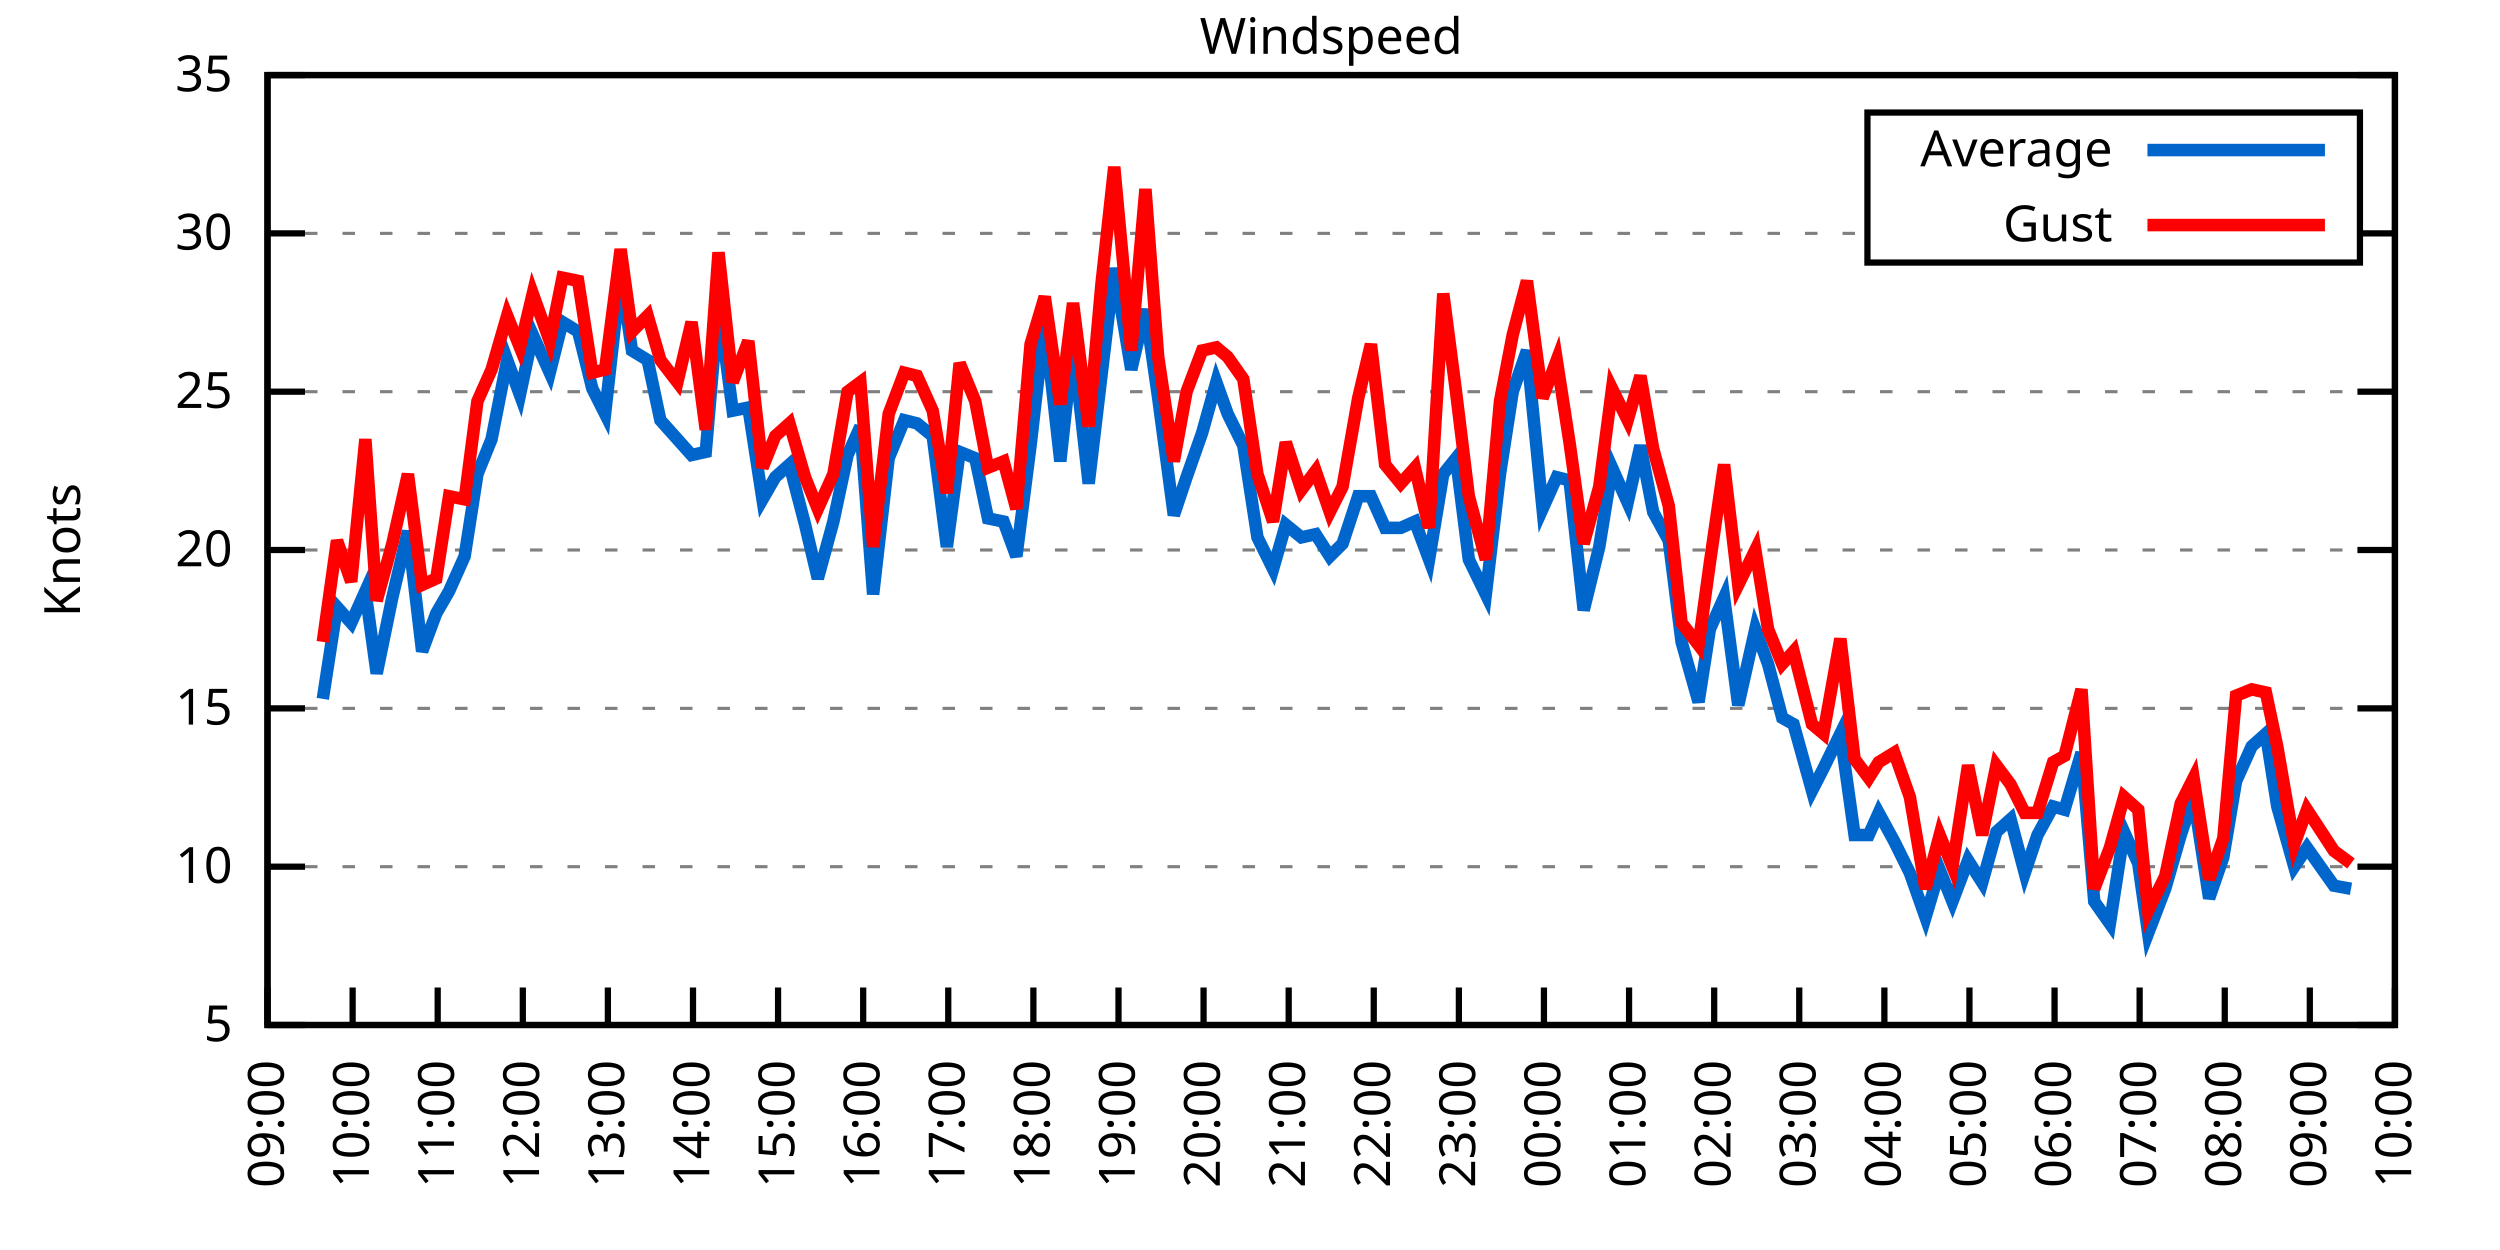
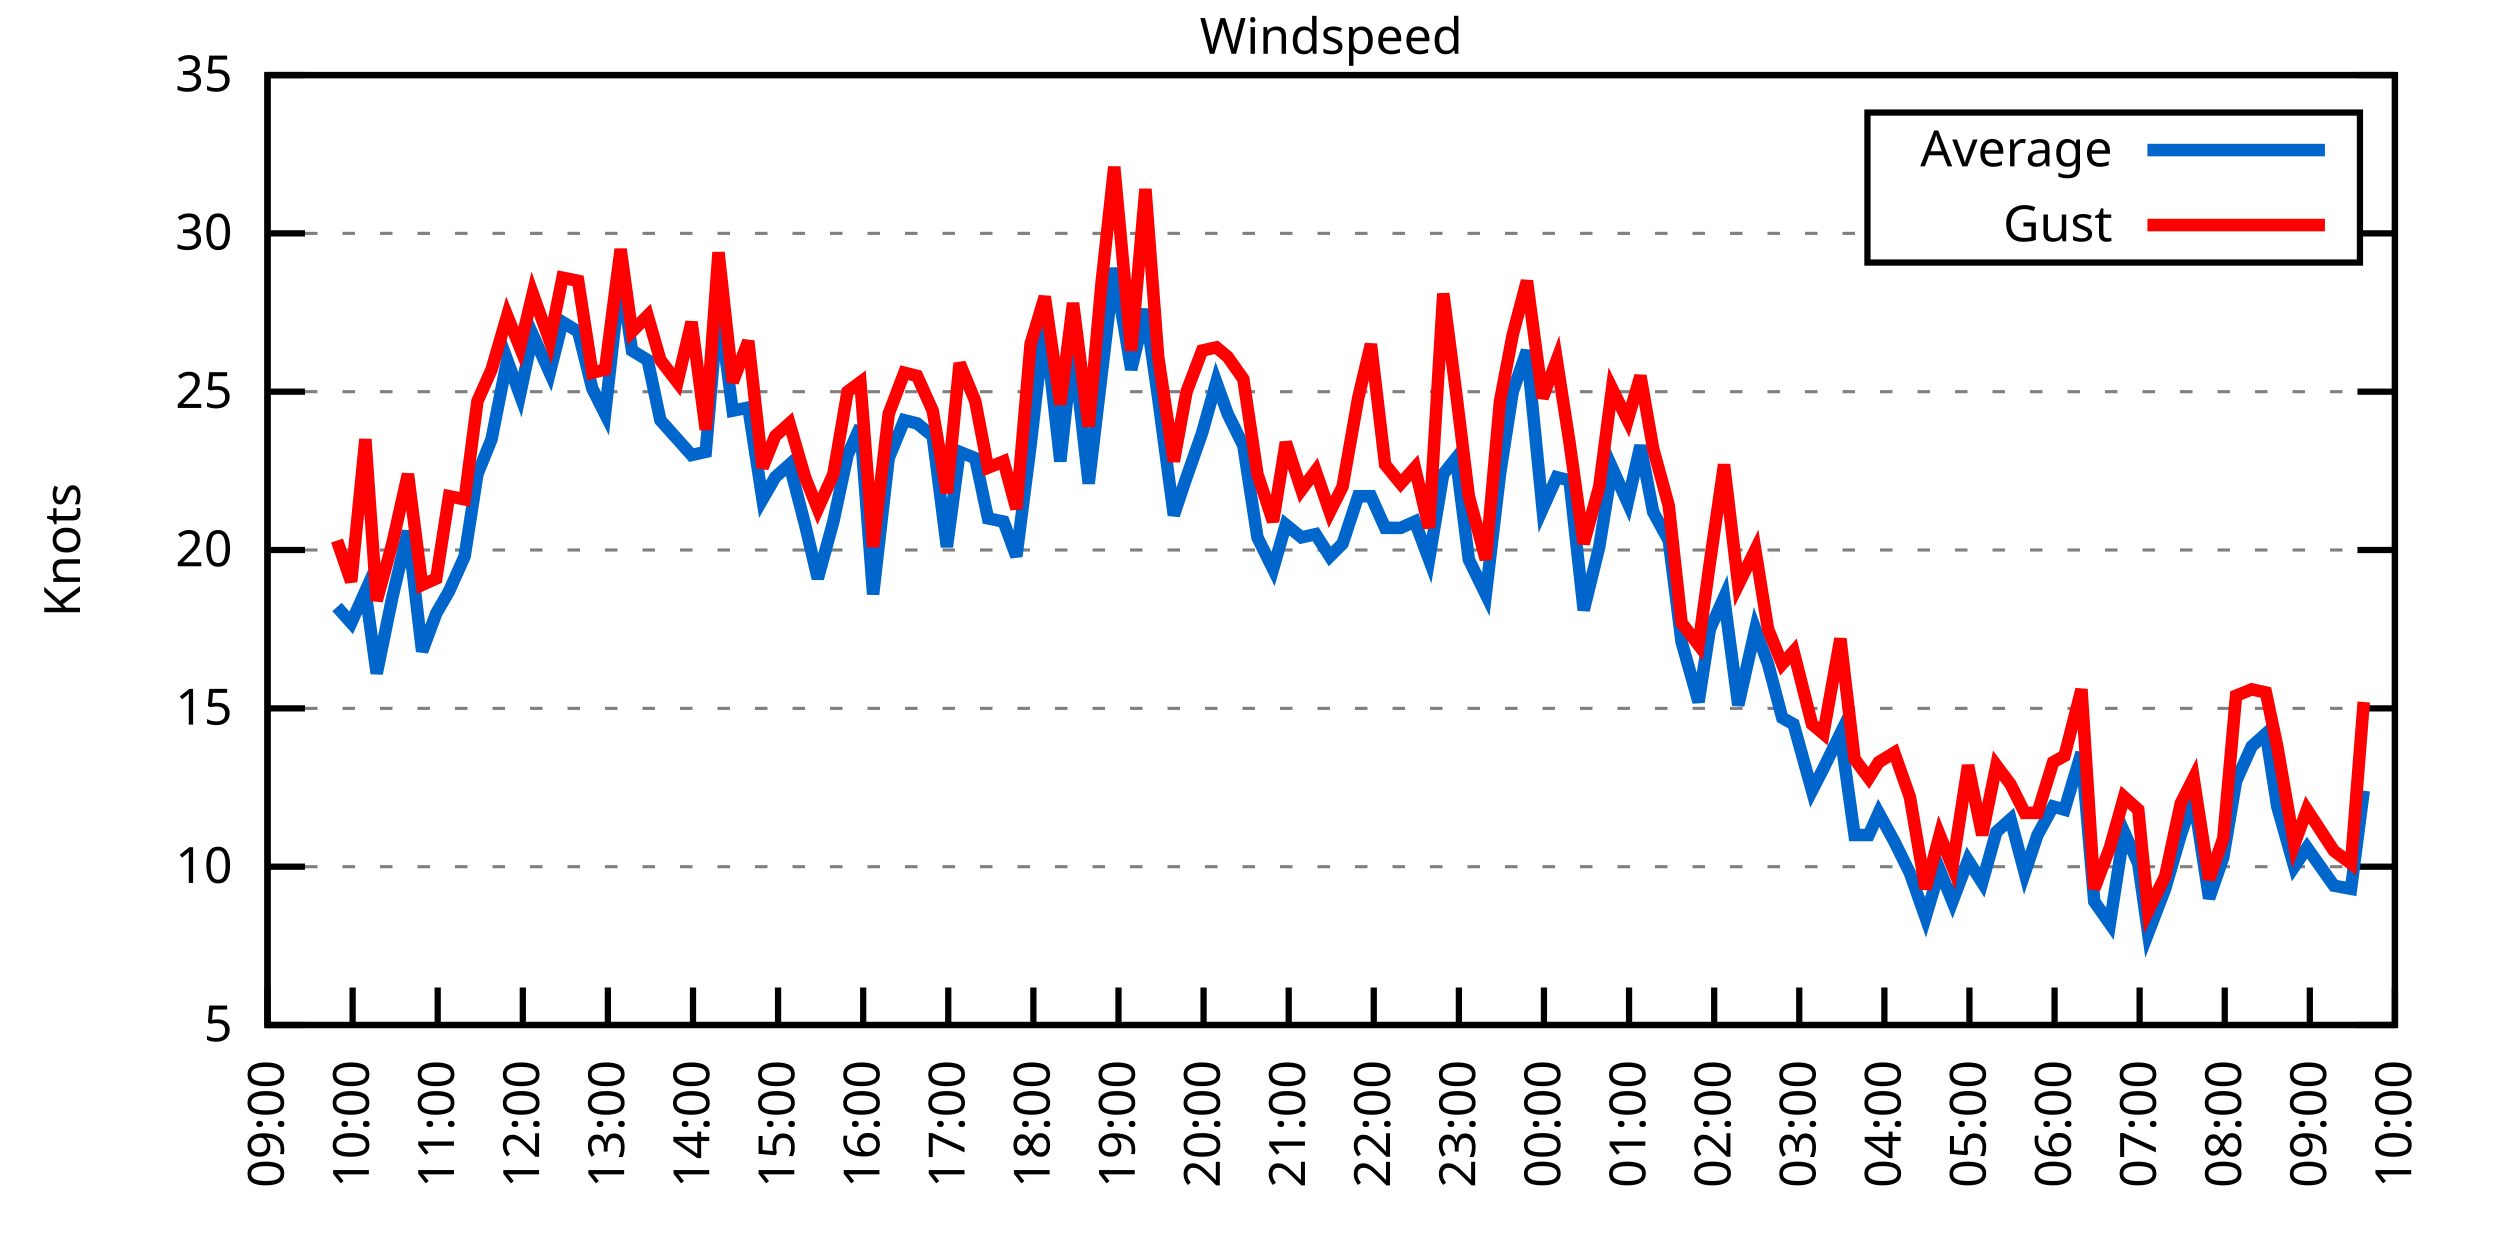
<svg xmlns="http://www.w3.org/2000/svg" xmlns:xlink="http://www.w3.org/1999/xlink" width="400" height="200" viewBox="0 0 400 200">
  <g id="gnuplot_canvas">
    <rect x="0" y="0" width="400" height="200" fill="none" />
    <defs>
      <circle id="gpDot" r="0.5" stroke-width="0.5" stroke="currentColor" />
      <path id="gpPt0" stroke-width="0.333" stroke="currentColor" d="M-1,0 h2 M0,-1 v2" />
      <path id="gpPt1" stroke-width="0.333" stroke="currentColor" d="M-1,-1 L1,1 M1,-1 L-1,1" />
      <path id="gpPt2" stroke-width="0.333" stroke="currentColor" d="M-1,0 L1,0 M0,-1 L0,1 M-1,-1 L1,1 M-1,1 L1,-1" />
      <rect id="gpPt3" stroke-width="0.333" stroke="currentColor" x="-1" y="-1" width="2" height="2" />
      <rect id="gpPt4" stroke-width="0.333" stroke="currentColor" fill="currentColor" x="-1" y="-1" width="2" height="2" />
      <circle id="gpPt5" stroke-width="0.333" stroke="currentColor" cx="0" cy="0" r="1" />
      <use xlink:href="#gpPt5" id="gpPt6" fill="currentColor" stroke="none" />
      <path id="gpPt7" stroke-width="0.333" stroke="currentColor" d="M0,-1.33 L-1.33,0.67 L1.33,0.67 z" />
      <use xlink:href="#gpPt7" id="gpPt8" fill="currentColor" stroke="none" />
      <use xlink:href="#gpPt7" id="gpPt9" stroke="currentColor" transform="rotate(180)" />
      <use xlink:href="#gpPt9" id="gpPt10" fill="currentColor" stroke="none" />
      <use xlink:href="#gpPt3" id="gpPt11" stroke="currentColor" transform="rotate(45)" />
      <use xlink:href="#gpPt11" id="gpPt12" fill="currentColor" stroke="none" />
      <path id="gpPt13" stroke-width="0.333" stroke="currentColor" d="M0,1.330 L1.265,0.411 L0.782,-1.067 L-0.782,-1.076 L-1.265,0.411 z" />
      <use xlink:href="#gpPt13" id="gpPt14" fill="currentColor" stroke="none" />
      <filter id="textbox" filterUnits="objectBoundingBox" x="0" y="0" height="1" width="1">
        <feFlood flood-color="white" flood-opacity="1" result="bgnd" />
        <feComposite in="SourceGraphic" in2="bgnd" operator="atop" />
      </filter>
      <filter id="greybox" filterUnits="objectBoundingBox" x="0" y="0" height="1" width="1">
        <feFlood flood-color="lightgrey" flood-opacity="1" result="grey" />
        <feComposite in="SourceGraphic" in2="grey" operator="atop" />
      </filter>
    </defs>
    <g fill="none" color="white" stroke="currentColor" stroke-width="1.00" stroke-linecap="butt" stroke-linejoin="miter">
</g>
    <g fill="none" color="black" stroke="currentColor" stroke-width="1.00" stroke-linecap="butt" stroke-linejoin="miter">
      <g stroke="none" shape-rendering="crispEdges">
        <polygon fill="rgb(255, 255, 255)" points="42.80,164.00 383.18,164.00 383.18,12.02 42.80,12.02 " />
      </g>
    </g>
    <g fill="none" color="black" stroke="currentColor" stroke-width="1.00" stroke-linecap="butt" stroke-linejoin="miter">
</g>
    <g fill="none" color="black" stroke="black" stroke-width="0.50" stroke-linecap="butt" stroke-linejoin="miter">
</g>
    <g fill="none" color="gray" stroke="currentColor" stroke-width="0.50" stroke-linecap="butt" stroke-linejoin="miter">
      <path stroke="gray" stroke-dasharray="2,4" class="gridline" d="M42.80,164.00 L383.19,164.00  " />
    </g>
    <g fill="none" color="gray" stroke="gray" stroke-width="1.00" stroke-linecap="butt" stroke-linejoin="miter">
</g>
    <g fill="none" color="black" stroke="currentColor" stroke-width="1.00" stroke-linecap="butt" stroke-linejoin="miter">
      <path stroke="black" d="M42.80,164.00 L48.80,164.00 M383.19,164.00 L377.19,164.00  " />
      <g transform="translate(37.20,166.60)" stroke="none" fill="black" font-family="Sans" font-size="8.00" text-anchor="end">
        <text>
          <tspan font-family="Sans"> 5</tspan>
        </text>
      </g>
    </g>
    <g fill="none" color="black" stroke="currentColor" stroke-width="1.00" stroke-linecap="butt" stroke-linejoin="miter">
</g>
    <g fill="none" color="black" stroke="black" stroke-width="0.50" stroke-linecap="butt" stroke-linejoin="miter">
</g>
    <g fill="none" color="gray" stroke="currentColor" stroke-width="0.50" stroke-linecap="butt" stroke-linejoin="miter">
      <path stroke="gray" stroke-dasharray="2,4" class="gridline" d="M42.80,138.67 L383.19,138.67  " />
    </g>
    <g fill="none" color="gray" stroke="gray" stroke-width="1.00" stroke-linecap="butt" stroke-linejoin="miter">
</g>
    <g fill="none" color="black" stroke="currentColor" stroke-width="1.00" stroke-linecap="butt" stroke-linejoin="miter">
      <path stroke="black" d="M42.80,138.67 L48.80,138.67 M383.19,138.67 L377.19,138.67  " />
      <g transform="translate(37.20,141.27)" stroke="none" fill="black" font-family="Sans" font-size="8.00" text-anchor="end">
        <text>
          <tspan font-family="Sans"> 10</tspan>
        </text>
      </g>
    </g>
    <g fill="none" color="black" stroke="currentColor" stroke-width="1.00" stroke-linecap="butt" stroke-linejoin="miter">
</g>
    <g fill="none" color="black" stroke="black" stroke-width="0.50" stroke-linecap="butt" stroke-linejoin="miter">
</g>
    <g fill="none" color="gray" stroke="currentColor" stroke-width="0.50" stroke-linecap="butt" stroke-linejoin="miter">
      <path stroke="gray" stroke-dasharray="2,4" class="gridline" d="M42.80,113.34 L383.19,113.34  " />
    </g>
    <g fill="none" color="gray" stroke="gray" stroke-width="1.00" stroke-linecap="butt" stroke-linejoin="miter">
</g>
    <g fill="none" color="black" stroke="currentColor" stroke-width="1.00" stroke-linecap="butt" stroke-linejoin="miter">
      <path stroke="black" d="M42.80,113.34 L48.80,113.34 M383.19,113.34 L377.19,113.34  " />
      <g transform="translate(37.20,115.94)" stroke="none" fill="black" font-family="Sans" font-size="8.00" text-anchor="end">
        <text>
          <tspan font-family="Sans"> 15</tspan>
        </text>
      </g>
    </g>
    <g fill="none" color="black" stroke="currentColor" stroke-width="1.00" stroke-linecap="butt" stroke-linejoin="miter">
</g>
    <g fill="none" color="black" stroke="black" stroke-width="0.50" stroke-linecap="butt" stroke-linejoin="miter">
</g>
    <g fill="none" color="gray" stroke="currentColor" stroke-width="0.50" stroke-linecap="butt" stroke-linejoin="miter">
      <path stroke="gray" stroke-dasharray="2,4" class="gridline" d="M42.80,88.00 L383.19,88.00  " />
    </g>
    <g fill="none" color="gray" stroke="gray" stroke-width="1.00" stroke-linecap="butt" stroke-linejoin="miter">
</g>
    <g fill="none" color="black" stroke="currentColor" stroke-width="1.00" stroke-linecap="butt" stroke-linejoin="miter">
      <path stroke="black" d="M42.80,88.00 L48.80,88.00 M383.19,88.00 L377.19,88.00  " />
      <g transform="translate(37.20,90.60)" stroke="none" fill="black" font-family="Sans" font-size="8.00" text-anchor="end">
        <text>
          <tspan font-family="Sans"> 20</tspan>
        </text>
      </g>
    </g>
    <g fill="none" color="black" stroke="currentColor" stroke-width="1.00" stroke-linecap="butt" stroke-linejoin="miter">
</g>
    <g fill="none" color="black" stroke="black" stroke-width="0.50" stroke-linecap="butt" stroke-linejoin="miter">
</g>
    <g fill="none" color="gray" stroke="currentColor" stroke-width="0.50" stroke-linecap="butt" stroke-linejoin="miter">
      <path stroke="gray" stroke-dasharray="2,4" class="gridline" d="M42.80,62.67 L383.19,62.67  " />
    </g>
    <g fill="none" color="gray" stroke="gray" stroke-width="1.00" stroke-linecap="butt" stroke-linejoin="miter">
</g>
    <g fill="none" color="black" stroke="currentColor" stroke-width="1.00" stroke-linecap="butt" stroke-linejoin="miter">
      <path stroke="black" d="M42.80,62.67 L48.80,62.67 M383.19,62.67 L377.19,62.67  " />
      <g transform="translate(37.20,65.27)" stroke="none" fill="black" font-family="Sans" font-size="8.00" text-anchor="end">
        <text>
          <tspan font-family="Sans"> 25</tspan>
        </text>
      </g>
    </g>
    <g fill="none" color="black" stroke="currentColor" stroke-width="1.00" stroke-linecap="butt" stroke-linejoin="miter">
</g>
    <g fill="none" color="black" stroke="black" stroke-width="0.50" stroke-linecap="butt" stroke-linejoin="miter">
</g>
    <g fill="none" color="gray" stroke="currentColor" stroke-width="0.50" stroke-linecap="butt" stroke-linejoin="miter">
      <path stroke="gray" stroke-dasharray="2,4" class="gridline" d="M42.80,37.34 L298.79,37.34 M377.59,37.34 L383.19,37.34  " />
    </g>
    <g fill="none" color="gray" stroke="gray" stroke-width="1.00" stroke-linecap="butt" stroke-linejoin="miter">
</g>
    <g fill="none" color="black" stroke="currentColor" stroke-width="1.00" stroke-linecap="butt" stroke-linejoin="miter">
      <path stroke="black" d="M42.80,37.34 L48.80,37.34 M383.19,37.34 L377.19,37.34  " />
      <g transform="translate(37.20,39.94)" stroke="none" fill="black" font-family="Sans" font-size="8.00" text-anchor="end">
        <text>
          <tspan font-family="Sans"> 30</tspan>
        </text>
      </g>
    </g>
    <g fill="none" color="black" stroke="currentColor" stroke-width="1.00" stroke-linecap="butt" stroke-linejoin="miter">
</g>
    <g fill="none" color="black" stroke="black" stroke-width="0.50" stroke-linecap="butt" stroke-linejoin="miter">
</g>
    <g fill="none" color="gray" stroke="currentColor" stroke-width="0.50" stroke-linecap="butt" stroke-linejoin="miter">
      <path stroke="gray" stroke-dasharray="2,4" class="gridline" d="M42.80,12.01 L383.19,12.01  " />
    </g>
    <g fill="none" color="gray" stroke="gray" stroke-width="1.00" stroke-linecap="butt" stroke-linejoin="miter">
</g>
    <g fill="none" color="black" stroke="currentColor" stroke-width="1.00" stroke-linecap="butt" stroke-linejoin="miter">
      <path stroke="black" d="M42.80,12.01 L48.80,12.01 M383.19,12.01 L377.19,12.01  " />
      <g transform="translate(37.20,14.61)" stroke="none" fill="black" font-family="Sans" font-size="8.00" text-anchor="end">
        <text>
          <tspan font-family="Sans"> 35</tspan>
        </text>
      </g>
    </g>
    <g fill="none" color="black" stroke="currentColor" stroke-width="1.00" stroke-linecap="butt" stroke-linejoin="miter">
      <path stroke="black" d="M42.80,164.00 L42.80,158.00  " />
      <g transform="translate(45.40,169.60) rotate(270.00)" stroke="none" fill="black" font-family="Sans" font-size="8.00" text-anchor="end">
        <text>
          <tspan font-family="Sans">09:00</tspan>
        </text>
      </g>
    </g>
    <g fill="none" color="black" stroke="currentColor" stroke-width="1.00" stroke-linecap="butt" stroke-linejoin="miter">
      <path stroke="black" d="M56.42,164.00 L56.42,158.00  " />
      <g transform="translate(59.02,169.60) rotate(270.00)" stroke="none" fill="black" font-family="Sans" font-size="8.00" text-anchor="end">
        <text>
          <tspan font-family="Sans">10:00</tspan>
        </text>
      </g>
    </g>
    <g fill="none" color="black" stroke="currentColor" stroke-width="1.00" stroke-linecap="butt" stroke-linejoin="miter">
      <path stroke="black" d="M70.03,164.00 L70.03,158.00  " />
      <g transform="translate(72.63,169.60) rotate(270.00)" stroke="none" fill="black" font-family="Sans" font-size="8.00" text-anchor="end">
        <text>
          <tspan font-family="Sans">11:00</tspan>
        </text>
      </g>
    </g>
    <g fill="none" color="black" stroke="currentColor" stroke-width="1.00" stroke-linecap="butt" stroke-linejoin="miter">
      <path stroke="black" d="M83.65,164.00 L83.65,158.00  " />
      <g transform="translate(86.25,169.60) rotate(270.00)" stroke="none" fill="black" font-family="Sans" font-size="8.00" text-anchor="end">
        <text>
          <tspan font-family="Sans">12:00</tspan>
        </text>
      </g>
    </g>
    <g fill="none" color="black" stroke="currentColor" stroke-width="1.00" stroke-linecap="butt" stroke-linejoin="miter">
      <path stroke="black" d="M97.26,164.00 L97.26,158.00  " />
      <g transform="translate(99.86,169.60) rotate(270.00)" stroke="none" fill="black" font-family="Sans" font-size="8.00" text-anchor="end">
        <text>
          <tspan font-family="Sans">13:00</tspan>
        </text>
      </g>
    </g>
    <g fill="none" color="black" stroke="currentColor" stroke-width="1.00" stroke-linecap="butt" stroke-linejoin="miter">
      <path stroke="black" d="M110.88,164.00 L110.88,158.00  " />
      <g transform="translate(113.48,169.60) rotate(270.00)" stroke="none" fill="black" font-family="Sans" font-size="8.00" text-anchor="end">
        <text>
          <tspan font-family="Sans">14:00</tspan>
        </text>
      </g>
    </g>
    <g fill="none" color="black" stroke="currentColor" stroke-width="1.00" stroke-linecap="butt" stroke-linejoin="miter">
      <path stroke="black" d="M124.49,164.00 L124.49,158.00  " />
      <g transform="translate(127.09,169.60) rotate(270.00)" stroke="none" fill="black" font-family="Sans" font-size="8.00" text-anchor="end">
        <text>
          <tspan font-family="Sans">15:00</tspan>
        </text>
      </g>
    </g>
    <g fill="none" color="black" stroke="currentColor" stroke-width="1.00" stroke-linecap="butt" stroke-linejoin="miter">
      <path stroke="black" d="M138.11,164.00 L138.11,158.00  " />
      <g transform="translate(140.71,169.60) rotate(270.00)" stroke="none" fill="black" font-family="Sans" font-size="8.00" text-anchor="end">
        <text>
          <tspan font-family="Sans">16:00</tspan>
        </text>
      </g>
    </g>
    <g fill="none" color="black" stroke="currentColor" stroke-width="1.00" stroke-linecap="butt" stroke-linejoin="miter">
      <path stroke="black" d="M151.72,164.00 L151.72,158.00  " />
      <g transform="translate(154.32,169.60) rotate(270.00)" stroke="none" fill="black" font-family="Sans" font-size="8.00" text-anchor="end">
        <text>
          <tspan font-family="Sans">17:00</tspan>
        </text>
      </g>
    </g>
    <g fill="none" color="black" stroke="currentColor" stroke-width="1.00" stroke-linecap="butt" stroke-linejoin="miter">
      <path stroke="black" d="M165.34,164.00 L165.34,158.00  " />
      <g transform="translate(167.94,169.60) rotate(270.00)" stroke="none" fill="black" font-family="Sans" font-size="8.00" text-anchor="end">
        <text>
          <tspan font-family="Sans">18:00</tspan>
        </text>
      </g>
    </g>
    <g fill="none" color="black" stroke="currentColor" stroke-width="1.00" stroke-linecap="butt" stroke-linejoin="miter">
      <path stroke="black" d="M178.96,164.00 L178.96,158.00  " />
      <g transform="translate(181.56,169.60) rotate(270.00)" stroke="none" fill="black" font-family="Sans" font-size="8.00" text-anchor="end">
        <text>
          <tspan font-family="Sans">19:00</tspan>
        </text>
      </g>
    </g>
    <g fill="none" color="black" stroke="currentColor" stroke-width="1.00" stroke-linecap="butt" stroke-linejoin="miter">
      <path stroke="black" d="M192.57,164.00 L192.57,158.00  " />
      <g transform="translate(195.17,169.60) rotate(270.00)" stroke="none" fill="black" font-family="Sans" font-size="8.00" text-anchor="end">
        <text>
          <tspan font-family="Sans">20:00</tspan>
        </text>
      </g>
    </g>
    <g fill="none" color="black" stroke="currentColor" stroke-width="1.00" stroke-linecap="butt" stroke-linejoin="miter">
      <path stroke="black" d="M206.19,164.00 L206.19,158.00  " />
      <g transform="translate(208.79,169.60) rotate(270.00)" stroke="none" fill="black" font-family="Sans" font-size="8.00" text-anchor="end">
        <text>
          <tspan font-family="Sans">21:00</tspan>
        </text>
      </g>
    </g>
    <g fill="none" color="black" stroke="currentColor" stroke-width="1.00" stroke-linecap="butt" stroke-linejoin="miter">
      <path stroke="black" d="M219.80,164.00 L219.80,158.00  " />
      <g transform="translate(222.40,169.60) rotate(270.00)" stroke="none" fill="black" font-family="Sans" font-size="8.00" text-anchor="end">
        <text>
          <tspan font-family="Sans">22:00</tspan>
        </text>
      </g>
    </g>
    <g fill="none" color="black" stroke="currentColor" stroke-width="1.00" stroke-linecap="butt" stroke-linejoin="miter">
      <path stroke="black" d="M233.42,164.00 L233.42,158.00  " />
      <g transform="translate(236.02,169.60) rotate(270.00)" stroke="none" fill="black" font-family="Sans" font-size="8.00" text-anchor="end">
        <text>
          <tspan font-family="Sans">23:00</tspan>
        </text>
      </g>
    </g>
    <g fill="none" color="black" stroke="currentColor" stroke-width="1.00" stroke-linecap="butt" stroke-linejoin="miter">
      <path stroke="black" d="M247.03,164.00 L247.03,158.00  " />
      <g transform="translate(249.63,169.60) rotate(270.00)" stroke="none" fill="black" font-family="Sans" font-size="8.00" text-anchor="end">
        <text>
          <tspan font-family="Sans">00:00</tspan>
        </text>
      </g>
    </g>
    <g fill="none" color="black" stroke="currentColor" stroke-width="1.00" stroke-linecap="butt" stroke-linejoin="miter">
      <path stroke="black" d="M260.65,164.00 L260.65,158.00  " />
      <g transform="translate(263.25,169.60) rotate(270.00)" stroke="none" fill="black" font-family="Sans" font-size="8.00" text-anchor="end">
        <text>
          <tspan font-family="Sans">01:00</tspan>
        </text>
      </g>
    </g>
    <g fill="none" color="black" stroke="currentColor" stroke-width="1.00" stroke-linecap="butt" stroke-linejoin="miter">
      <path stroke="black" d="M274.27,164.00 L274.27,158.00  " />
      <g transform="translate(276.87,169.60) rotate(270.00)" stroke="none" fill="black" font-family="Sans" font-size="8.00" text-anchor="end">
        <text>
          <tspan font-family="Sans">02:00</tspan>
        </text>
      </g>
    </g>
    <g fill="none" color="black" stroke="currentColor" stroke-width="1.00" stroke-linecap="butt" stroke-linejoin="miter">
      <path stroke="black" d="M287.88,164.00 L287.88,158.00  " />
      <g transform="translate(290.48,169.60) rotate(270.00)" stroke="none" fill="black" font-family="Sans" font-size="8.00" text-anchor="end">
        <text>
          <tspan font-family="Sans">03:00</tspan>
        </text>
      </g>
    </g>
    <g fill="none" color="black" stroke="currentColor" stroke-width="1.00" stroke-linecap="butt" stroke-linejoin="miter">
      <path stroke="black" d="M301.50,164.00 L301.50,158.00  " />
      <g transform="translate(304.10,169.60) rotate(270.00)" stroke="none" fill="black" font-family="Sans" font-size="8.00" text-anchor="end">
        <text>
          <tspan font-family="Sans">04:00</tspan>
        </text>
      </g>
    </g>
    <g fill="none" color="black" stroke="currentColor" stroke-width="1.00" stroke-linecap="butt" stroke-linejoin="miter">
      <path stroke="black" d="M315.11,164.00 L315.11,158.00  " />
      <g transform="translate(317.71,169.60) rotate(270.00)" stroke="none" fill="black" font-family="Sans" font-size="8.00" text-anchor="end">
        <text>
          <tspan font-family="Sans">05:00</tspan>
        </text>
      </g>
    </g>
    <g fill="none" color="black" stroke="currentColor" stroke-width="1.00" stroke-linecap="butt" stroke-linejoin="miter">
      <path stroke="black" d="M328.73,164.00 L328.73,158.00  " />
      <g transform="translate(331.33,169.60) rotate(270.00)" stroke="none" fill="black" font-family="Sans" font-size="8.00" text-anchor="end">
        <text>
          <tspan font-family="Sans">06:00</tspan>
        </text>
      </g>
    </g>
    <g fill="none" color="black" stroke="currentColor" stroke-width="1.00" stroke-linecap="butt" stroke-linejoin="miter">
      <path stroke="black" d="M342.34,164.00 L342.34,158.00  " />
      <g transform="translate(344.94,169.60) rotate(270.00)" stroke="none" fill="black" font-family="Sans" font-size="8.00" text-anchor="end">
        <text>
          <tspan font-family="Sans">07:00</tspan>
        </text>
      </g>
    </g>
    <g fill="none" color="black" stroke="currentColor" stroke-width="1.00" stroke-linecap="butt" stroke-linejoin="miter">
      <path stroke="black" d="M355.96,164.00 L355.96,158.00  " />
      <g transform="translate(358.56,169.60) rotate(270.00)" stroke="none" fill="black" font-family="Sans" font-size="8.00" text-anchor="end">
        <text>
          <tspan font-family="Sans">08:00</tspan>
        </text>
      </g>
    </g>
    <g fill="none" color="black" stroke="currentColor" stroke-width="1.00" stroke-linecap="butt" stroke-linejoin="miter">
      <path stroke="black" d="M369.57,164.00 L369.57,158.00  " />
      <g transform="translate(372.17,169.60) rotate(270.00)" stroke="none" fill="black" font-family="Sans" font-size="8.00" text-anchor="end">
        <text>
          <tspan font-family="Sans">09:00</tspan>
        </text>
      </g>
    </g>
    <g fill="none" color="black" stroke="currentColor" stroke-width="1.00" stroke-linecap="butt" stroke-linejoin="miter">
      <path stroke="black" d="M383.19,164.00 L383.19,158.00  " />
      <g transform="translate(385.79,169.60) rotate(270.00)" stroke="none" fill="black" font-family="Sans" font-size="8.00" text-anchor="end">
        <text>
          <tspan font-family="Sans">10:00</tspan>
        </text>
      </g>
    </g>
    <g fill="none" color="black" stroke="currentColor" stroke-width="1.00" stroke-linecap="butt" stroke-linejoin="miter">
</g>
    <g fill="none" color="black" stroke="currentColor" stroke-width="1.00" stroke-linecap="butt" stroke-linejoin="miter">
      <path stroke="black" d="M42.80,12.01 L42.80,164.00 L383.19,164.00 L383.19,12.01 L42.80,12.01 Z  " />
    </g>
    <g fill="none" color="black" stroke="currentColor" stroke-width="1.00" stroke-linecap="butt" stroke-linejoin="miter">
</g>
    <g fill="none" color="black" stroke="currentColor" stroke-width="1.00" stroke-linecap="butt" stroke-linejoin="miter">
      <path stroke="black" d="M298.79,42.01 L298.79,18.01 L377.59,18.01 L377.59,42.01 L298.79,42.01 Z  " />
    </g>
    <g id="Windspeed_plot_1">
      <g fill="none" color="white" stroke="black" stroke-width="2.00" stroke-linecap="butt" stroke-linejoin="miter">
</g>
      <g fill="none" color="black" stroke="currentColor" stroke-width="2.00" stroke-linecap="butt" stroke-linejoin="miter">
        <g transform="translate(337.99,26.61)" stroke="none" fill="black" font-family="Sans" font-size="8.00" text-anchor="end">
          <text>
            <tspan font-family="Sans">Average</tspan>
          </text>
        </g>
      </g>
      <g fill="none" color="black" stroke="currentColor" stroke-width="2.00" stroke-linecap="butt" stroke-linejoin="miter">
-         <path stroke="rgb(  0, 102, 204)" d="M343.59,24.01 L371.99,24.01 M51.65,111.82 L53.92,97.12 L56.19,99.66 L58.46,94.59 L60.27,107.76 L62.77,95.60   L65.27,84.97 L67.54,104.22 L69.80,98.14 L71.85,94.59 L74.34,89.02 L76.39,75.85 L78.65,70.27 L81.15,57.61   L83.19,63.18 L85.24,53.55 L87.96,59.63 L90.00,51.53 L92.50,53.05 L94.77,62.17 L96.81,66.22 L99.30,43.93   L101.12,56.09 L103.62,57.61 L105.66,67.23 L108.38,70.27 L110.65,72.81 L112.92,72.30 L114.96,48.49 L117.23,65.71   L119.73,65.21 L122.00,79.90 L124.04,76.35 L126.31,74.33 L128.81,83.95 L130.85,92.56 L133.34,83.45 L135.61,72.81   L137.66,68.25 L139.70,95.10 L142.19,73.31 L144.69,67.23 L146.73,67.74 L149.23,69.77 L151.50,87.50 L153.54,72.30   L156.04,73.31 L158.08,82.94 L160.57,83.45 L162.62,89.02 L164.89,71.29 L167.16,51.53 L169.65,73.82 L171.69,55.07   L174.19,77.37 L176.23,60.14 L178.28,42.91 L181.00,59.13 L183.27,49.50 L185.31,63.69 L187.81,82.43 L189.85,76.35   L192.34,69.26 L194.61,61.15 L196.43,66.22 L198.93,71.29 L201.19,85.98 L203.69,91.04 L205.73,83.95 L208.23,85.98   L210.50,85.47 L212.77,89.02 L214.81,86.99 L217.31,79.39 L219.35,79.39 L221.62,84.46 L224.11,84.46 L226.38,83.45   L228.65,89.52 L230.92,75.85 L232.96,73.31 L235.01,89.52 L237.73,95.10 L240.00,75.85 L242.04,62.67 L244.31,56.09   L246.81,81.42 L249.08,76.35 L251.12,76.86 L253.39,97.63 L255.88,87.50 L257.93,74.83 L260.42,80.41 L262.47,71.29   L264.51,81.93 L267.00,86.49 L269.05,102.70 L271.77,112.32 L273.58,100.67 L275.85,95.60 L278.12,112.83 L280.85,100.67   L282.89,106.24 L285.16,114.86 L286.97,115.87 L289.92,126.51 L291.74,122.96 L294.46,117.39 L296.73,133.60 L299.00,133.60   L300.59,130.06 L303.08,134.62 L305.58,139.68 L308.08,146.77 L310.35,139.17 L312.39,144.24 L314.89,137.66 L317.15,141.20   L319.42,133.10 L321.69,131.07 L323.96,139.68 L326.00,133.60 L328.50,129.04 L330.32,129.55 L333.04,120.43 L335.08,144.24   L337.58,147.79 L339.85,133.10 L342.12,138.16 L343.70,149.31 L346.43,142.21 L348.92,133.60 L350.97,127.52 L353.46,143.73   L355.73,137.15 L357.77,124.99 L360.27,119.42 L362.54,117.39 L364.36,129.04 L367.08,138.67 L369.12,135.63 L373.43,141.71   L376.16,142.21  " />
+         <path stroke="rgb(  0, 102, 204)" d="M343.59,24.01 L371.99,24.01 M53.92,97.12 L56.19,99.66 L58.46,94.59 L60.27,107.76 L62.77,95.60 L65.27,84.97   L67.54,104.22 L69.80,98.14 L71.85,94.59 L74.34,89.02 L76.39,75.85 L78.65,70.27 L81.15,57.61 L83.19,63.18   L85.24,53.55 L87.96,59.63 L90.00,51.53 L92.50,53.05 L94.77,62.17 L96.81,66.22 L99.30,43.93 L101.12,56.09   L103.62,57.61 L105.66,67.23 L108.38,70.27 L110.65,72.81 L112.92,72.30 L114.96,48.49 L117.23,65.71 L119.73,65.21   L122.00,79.90 L124.04,76.35 L126.31,74.33 L128.81,83.95 L130.85,92.56 L133.34,83.45 L135.61,72.81 L137.66,68.25   L139.70,95.10 L142.19,73.31 L144.69,67.23 L146.73,67.74 L149.23,69.77 L151.50,87.50 L153.54,72.30 L156.04,73.31   L158.08,82.94 L160.57,83.45 L162.62,89.02 L164.89,71.29 L167.16,51.53 L169.65,73.82 L171.69,55.07 L174.19,77.37   L176.23,60.14 L178.28,42.91 L181.00,59.13 L183.27,49.50 L185.31,63.69 L187.81,82.43 L189.85,76.35 L192.34,69.26   L194.61,61.15 L196.43,66.22 L198.93,71.29 L201.19,85.98 L203.69,91.04 L205.73,83.95 L208.23,85.98 L210.50,85.47   L212.77,89.02 L214.81,86.99 L217.31,79.39 L219.35,79.39 L221.62,84.46 L224.11,84.46 L226.38,83.45 L228.65,89.52   L230.92,75.85 L232.96,73.31 L235.01,89.52 L237.73,95.10 L240.00,75.85 L242.04,62.67 L244.31,56.09 L246.81,81.42   L249.08,76.35 L251.12,76.86 L253.39,97.63 L255.88,87.50 L257.93,74.83 L260.42,80.41 L262.47,71.29 L264.51,81.93   L267.00,86.49 L269.05,102.70 L271.77,112.32 L273.58,100.67 L275.85,95.60 L278.12,112.83 L280.85,100.67 L282.89,106.24   L285.16,114.86 L286.97,115.87 L289.92,126.51 L291.74,122.96 L294.46,117.39 L296.73,133.60 L299.00,133.60 L300.59,130.06   L303.08,134.62 L305.58,139.68 L308.08,146.77 L310.35,139.17 L312.39,144.24 L314.89,137.66 L317.15,141.20 L319.42,133.10   L321.69,131.07 L323.96,139.68 L326.00,133.60 L328.50,129.04 L330.32,129.55 L333.04,120.43 L335.08,144.24 L337.58,147.79   L339.85,133.10 L342.12,138.16 L343.70,149.31 L346.43,142.21 L348.92,133.60 L350.97,127.52 L353.46,143.73 L355.73,137.15   L357.77,124.99 L360.27,119.42 L362.54,117.39 L364.36,129.04 L367.08,138.67 L369.12,135.63 L373.43,141.71 L376.16,142.21   L378.20,126.51  " />
      </g>
    </g>
    <g id="Windspeed_plot_2">
      <g fill="none" color="black" stroke="currentColor" stroke-width="2.00" stroke-linecap="butt" stroke-linejoin="miter">
        <g transform="translate(337.99,38.61)" stroke="none" fill="black" font-family="Sans" font-size="8.00" text-anchor="end">
          <text>
            <tspan font-family="Sans">Gust</tspan>
          </text>
        </g>
      </g>
      <g fill="none" color="black" stroke="currentColor" stroke-width="2.00" stroke-linecap="butt" stroke-linejoin="miter">
-         <path stroke="rgb(255,   0,   0)" d="M343.59,36.01 L371.99,36.01 M51.65,102.70 L53.92,86.49 L56.19,93.07 L58.46,70.27 L60.27,96.11 L62.77,86.99   L65.27,75.85 L67.54,93.58 L69.80,92.56 L71.85,79.39 L74.34,79.90 L76.39,64.19 L78.65,59.13 L81.15,50.51   L83.19,55.58 L85.24,46.97 L87.96,54.57 L90.00,44.43 L92.50,44.94 L94.77,59.63 L96.81,59.13 L99.30,39.87   L101.12,53.05 L103.62,50.51 L105.66,57.61 L108.38,61.15 L110.65,51.53 L112.92,68.75 L114.96,40.38 L117.23,61.15   L119.73,54.57 L122.00,74.83 L124.04,69.77 L126.31,67.74 L128.81,76.35 L130.85,81.42 L133.34,75.85 L135.61,62.67   L137.66,61.15 L139.70,87.50 L142.19,66.22 L144.69,59.63 L146.73,60.14 L149.23,65.71 L151.50,78.89 L153.54,58.11   L156.04,64.19 L158.08,74.83 L160.57,73.82 L162.62,81.42 L164.89,55.07 L167.16,47.47 L169.65,64.70 L171.69,48.49   L174.19,68.25 L176.23,45.45 L178.28,26.70 L181.00,56.09 L183.27,30.25 L185.31,57.10 L187.81,73.82 L189.85,62.67   L192.34,56.09 L194.61,55.58 L196.43,57.10 L198.93,60.65 L201.19,75.85 L203.69,83.45 L205.73,70.78 L208.23,78.38   L210.50,75.34 L212.77,81.93 L214.81,77.87 L217.31,63.69 L219.35,55.07 L221.62,74.33 L224.11,77.37 L226.38,74.83   L228.65,84.46 L230.92,46.97 L232.96,62.67 L235.01,79.39 L237.73,89.52 L240.00,64.19 L242.04,53.55 L244.31,44.94   L246.81,63.69 L249.08,57.61 L251.12,70.78 L253.39,86.99 L255.88,77.87 L257.93,62.17 L260.42,67.23 L262.47,60.14   L264.51,71.79 L267.00,80.91 L269.05,99.66 L271.77,103.20 L273.58,90.03 L275.85,74.33 L278.12,93.58 L280.85,88.00   L282.89,100.67 L285.16,106.24 L286.97,104.22 L289.92,115.87 L291.74,117.39 L294.46,102.19 L296.73,121.44 L299.00,124.48   L300.59,121.95 L303.08,120.43 L305.58,127.52 L308.08,142.21 L310.35,133.60 L312.39,138.67 L314.89,122.46 L317.15,133.60   L319.42,122.46 L321.69,125.50 L323.96,130.06 L326.00,130.06 L328.50,121.95 L330.32,120.94 L333.04,110.30 L335.08,142.21   L337.58,135.63 L339.85,127.52 L342.12,129.55 L343.70,145.76 L346.43,140.19 L348.92,128.54 L350.97,124.48 L353.46,140.69   L355.73,134.11 L357.77,111.31 L360.27,110.30 L362.54,110.80 L364.36,119.42 L367.08,135.12 L369.12,129.55 L373.43,136.14   L376.16,138.16  " />
+         <path stroke="rgb(255,   0,   0)" d="M343.59,36.01 L371.99,36.01 M53.92,86.49 L56.19,93.07 L58.46,70.27 L60.27,96.11 L62.77,86.99 L65.27,75.85   L67.54,93.58 L69.80,92.56 L71.85,79.39 L74.34,79.90 L76.39,64.19 L78.65,59.13 L81.15,50.51 L83.19,55.58   L85.24,46.97 L87.96,54.57 L90.00,44.43 L92.50,44.94 L94.77,59.63 L96.81,59.13 L99.30,39.87 L101.12,53.05   L103.62,50.51 L105.66,57.61 L108.38,61.15 L110.65,51.53 L112.92,68.75 L114.96,40.38 L117.23,61.15 L119.73,54.57   L122.00,74.83 L124.04,69.77 L126.31,67.74 L128.81,76.35 L130.85,81.42 L133.34,75.85 L135.61,62.67 L137.66,61.15   L139.70,87.50 L142.19,66.22 L144.69,59.63 L146.73,60.14 L149.23,65.71 L151.50,78.89 L153.54,58.11 L156.04,64.19   L158.08,74.83 L160.57,73.82 L162.62,81.42 L164.89,55.07 L167.16,47.47 L169.65,64.70 L171.69,48.49 L174.19,68.25   L176.23,45.45 L178.28,26.70 L181.00,56.09 L183.27,30.25 L185.31,57.10 L187.81,73.82 L189.85,62.67 L192.34,56.09   L194.61,55.58 L196.43,57.10 L198.93,60.65 L201.19,75.85 L203.69,83.45 L205.73,70.78 L208.23,78.38 L210.50,75.34   L212.77,81.93 L214.81,77.87 L217.31,63.69 L219.35,55.07 L221.62,74.33 L224.11,77.37 L226.38,74.83 L228.65,84.46   L230.92,46.97 L232.96,62.67 L235.01,79.39 L237.73,89.52 L240.00,64.19 L242.04,53.55 L244.31,44.94 L246.81,63.69   L249.08,57.61 L251.12,70.78 L253.39,86.99 L255.88,77.87 L257.93,62.17 L260.42,67.23 L262.47,60.14 L264.51,71.79   L267.00,80.91 L269.05,99.66 L271.77,103.20 L273.58,90.03 L275.85,74.33 L278.12,93.58 L280.85,88.00 L282.89,100.67   L285.16,106.24 L286.97,104.22 L289.92,115.87 L291.74,117.39 L294.46,102.19 L296.73,121.44 L299.00,124.48 L300.59,121.95   L303.08,120.43 L305.58,127.52 L308.08,142.21 L310.35,133.60 L312.39,138.67 L314.89,122.46 L317.15,133.60 L319.42,122.46   L321.69,125.50 L323.96,130.06 L326.00,130.06 L328.50,121.95 L330.32,120.94 L333.04,110.30 L335.08,142.21 L337.58,135.63   L339.85,127.52 L342.12,129.55 L343.70,145.76 L346.43,140.19 L348.92,128.54 L350.97,124.48 L353.46,140.69 L355.73,134.11   L357.77,111.31 L360.27,110.30 L362.54,110.80 L364.36,119.42 L367.08,135.12 L369.12,129.55 L373.43,136.14 L376.16,138.16   L378.20,112.32  " />
      </g>
    </g>
    <g fill="none" color="black" stroke="currentColor" stroke-width="2.00" stroke-linecap="butt" stroke-linejoin="miter">
</g>
    <g fill="none" color="black" stroke="black" stroke-width="1.00" stroke-linecap="butt" stroke-linejoin="miter">
</g>
    <g fill="none" color="black" stroke="currentColor" stroke-width="1.00" stroke-linecap="butt" stroke-linejoin="miter">
      <path stroke="black" d="M42.80,12.01 L42.80,164.00 L383.19,164.00 L383.19,12.01 L42.80,12.01 Z  " />
      <g transform="translate(12.80,88.01) rotate(270.00)" stroke="none" fill="black" font-family="Sans" font-size="8.00" text-anchor="middle">
        <text>
          <tspan font-family="Sans">Knots</tspan>
        </text>
      </g>
    </g>
    <g fill="none" color="black" stroke="currentColor" stroke-width="1.00" stroke-linecap="butt" stroke-linejoin="miter">
</g>
    <g fill="none" color="black" stroke="currentColor" stroke-width="1.00" stroke-linecap="butt" stroke-linejoin="miter">
      <g transform="translate(212.99,8.61)" stroke="none" fill="black" font-family="Sans" font-size="8.00" text-anchor="middle">
        <text>
          <tspan font-family="Sans">Windspeed</tspan>
        </text>
      </g>
    </g>
    <g fill="none" color="black" stroke="currentColor" stroke-width="1.00" stroke-linecap="butt" stroke-linejoin="miter">
</g>
  </g>
</svg>
